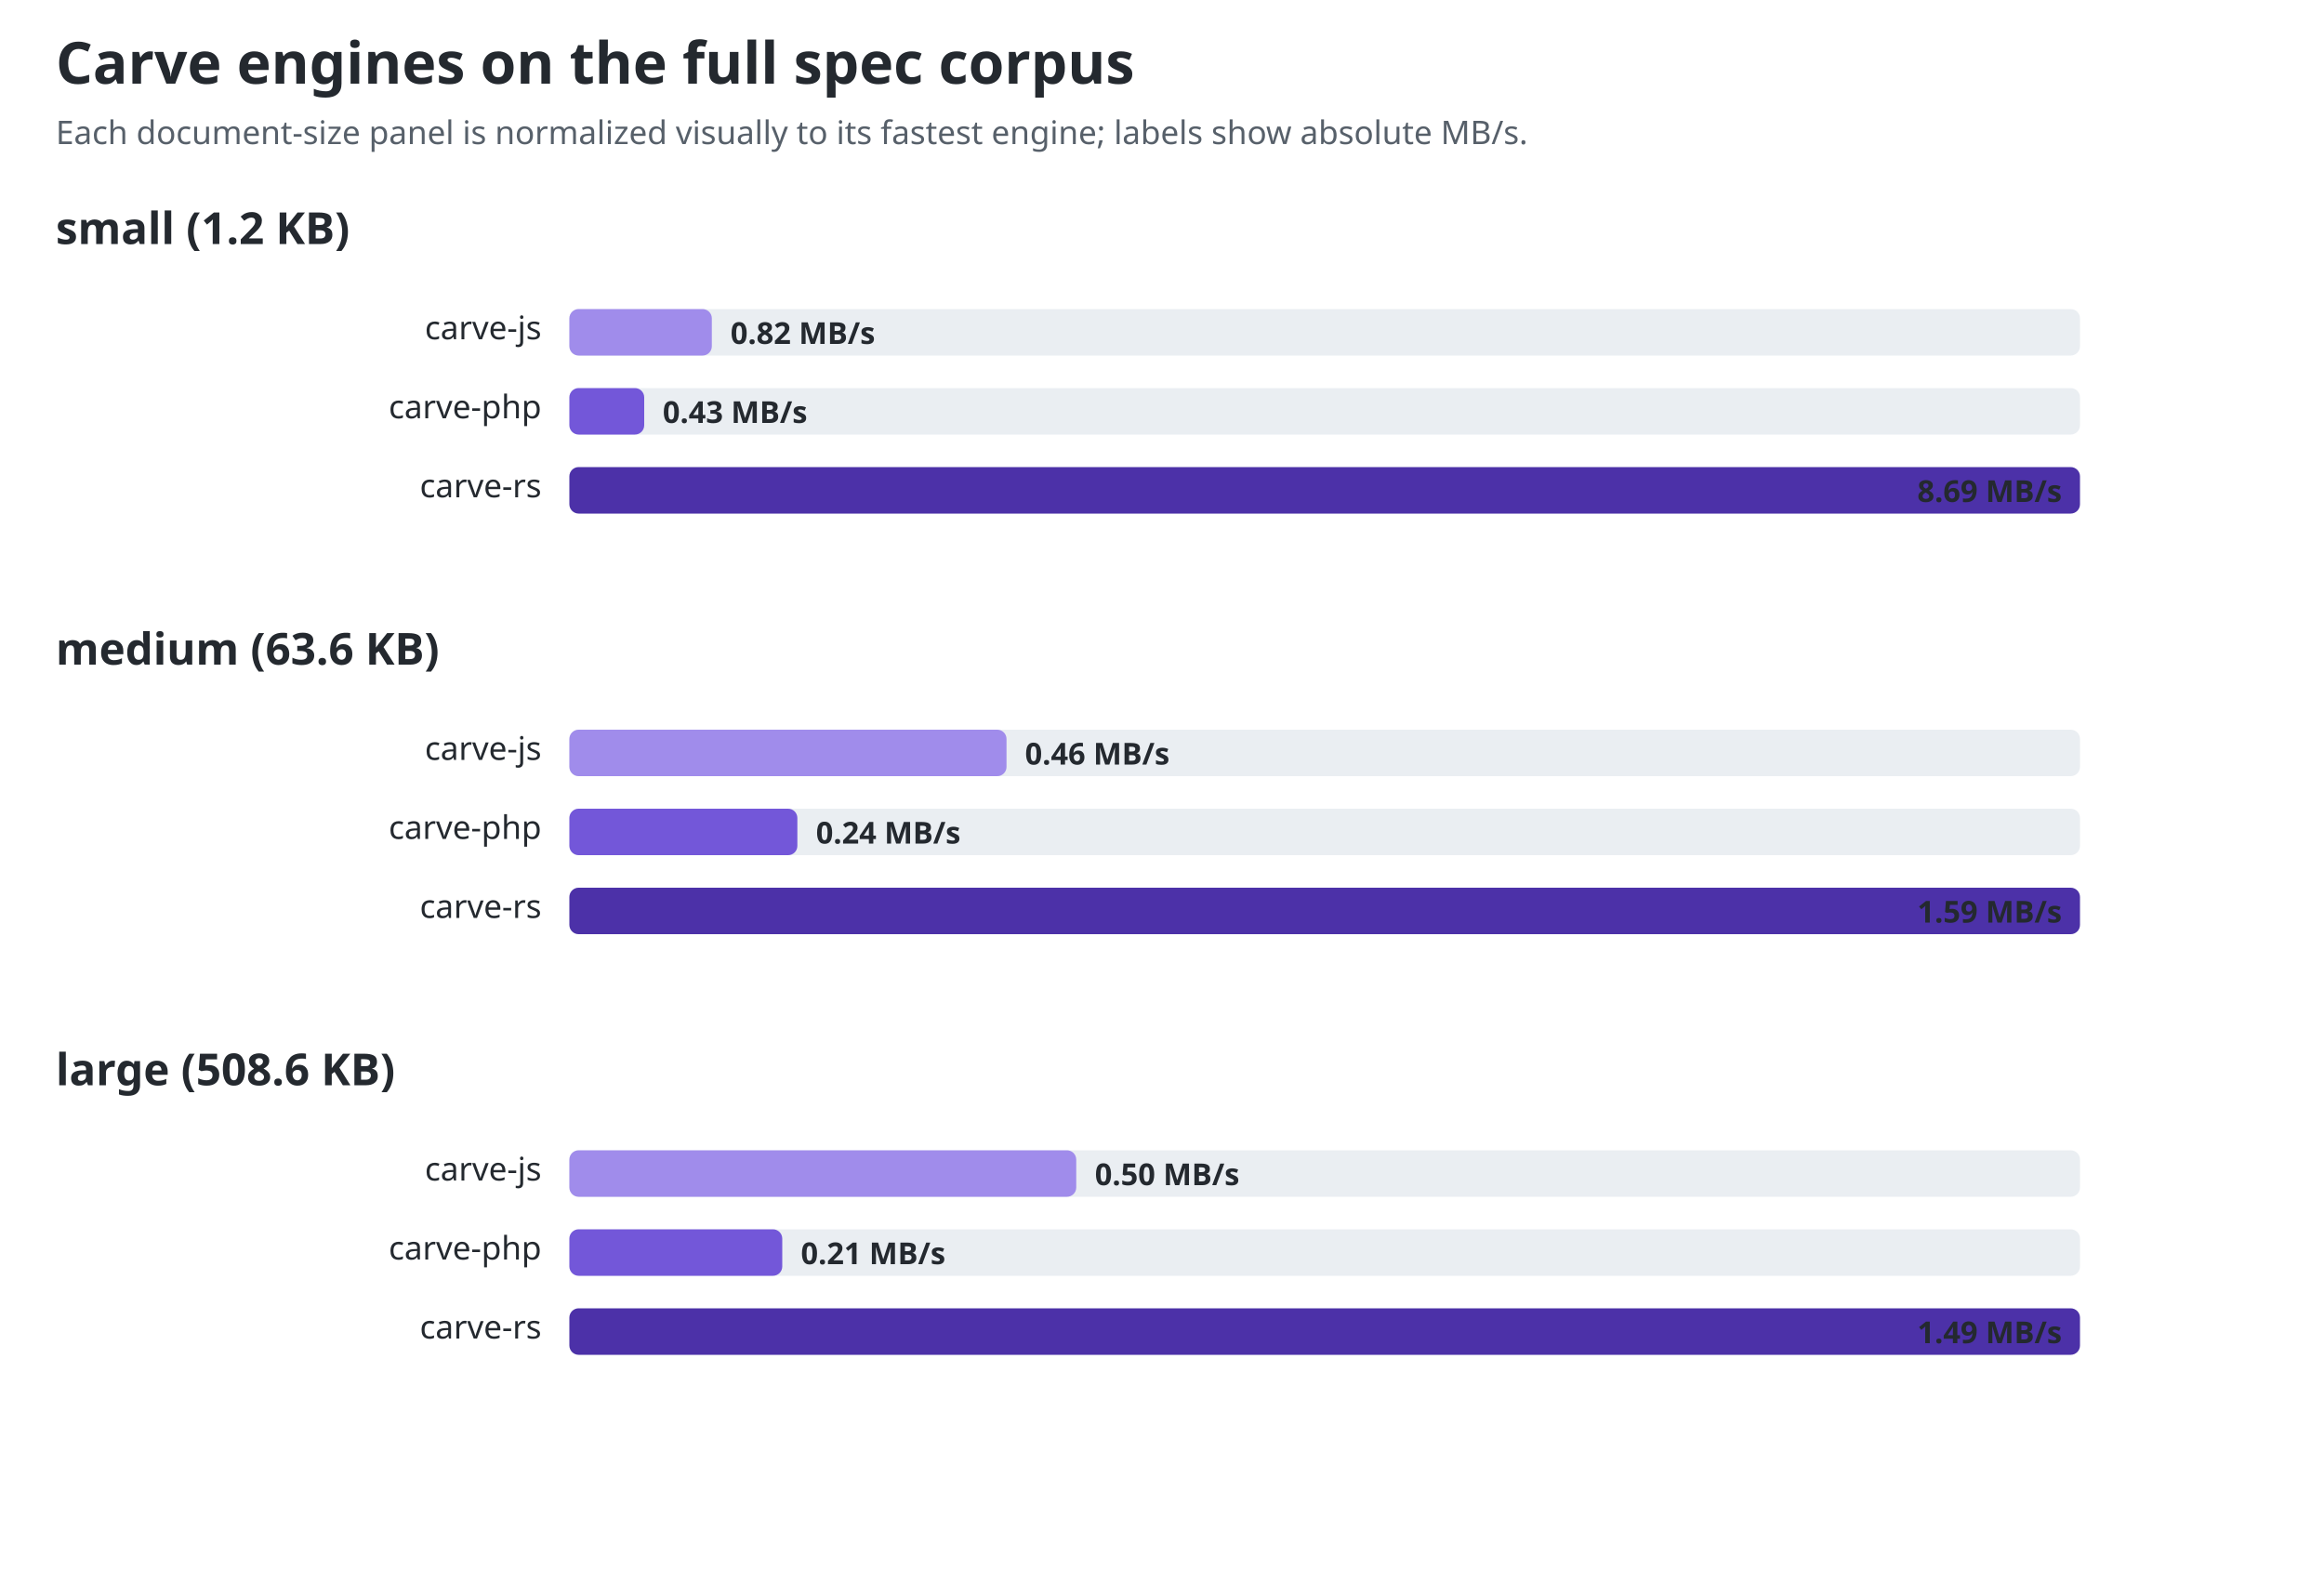
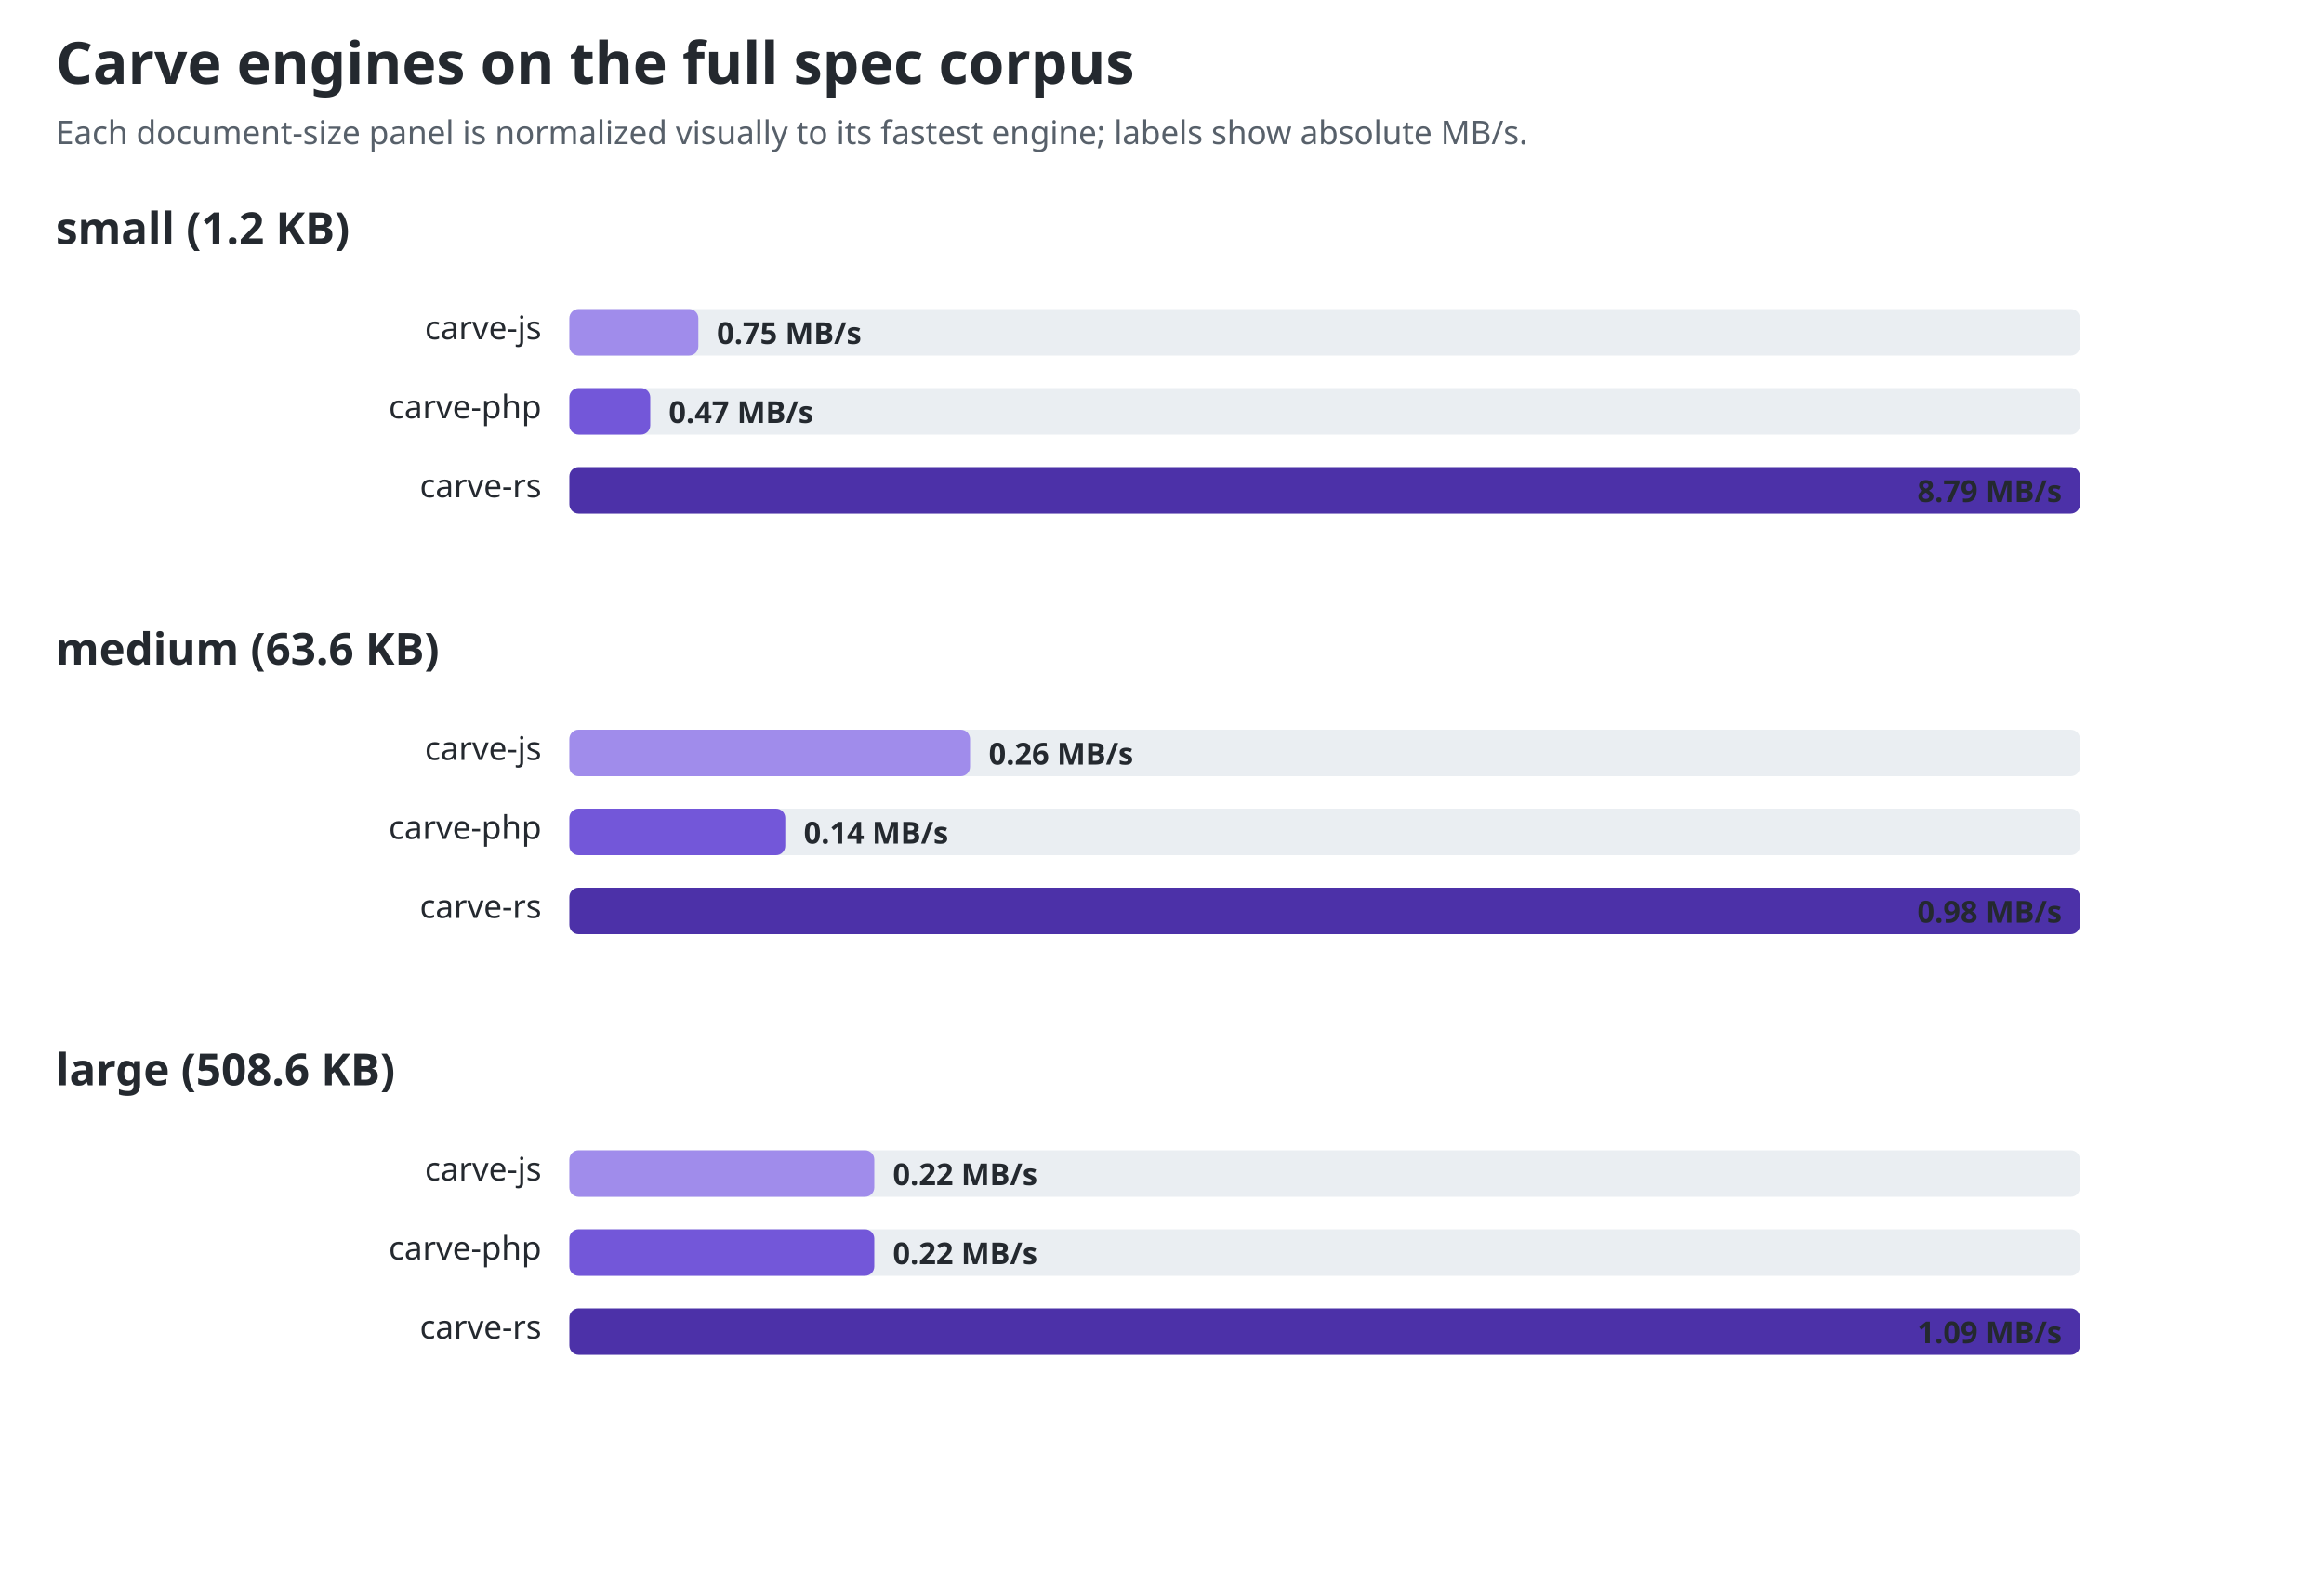
<svg xmlns="http://www.w3.org/2000/svg" width="1000" height="681" viewBox="0 0 1000 681" role="img" aria-labelledby="title desc">
  <style>text{font-family:ui-sans-serif,system-ui,sans-serif;fill:#24292f}.title{font-size:25px;font-weight:700}.sub{font-size:14px;fill:#57606a}.group{font-size:19px;font-weight:650}.label{font-size:14px}.value{font-size:13px;font-weight:650;fill:#24292f}.track{fill:#eaeef2}@media(prefers-color-scheme:dark){text,.value{fill:#f0f6fc}.sub{fill:#8c959f}.track{fill:#30363d}}</style>
  <text id="chart-title" class="title" x="24" y="36">Carve engines on the full spec corpus</text>
  <text class="sub" x="24" y="62">Each document-size panel is normalized visually to its fastest engine; labels show absolute MB/s.</text>
  <text class="group" x="24" y="105">small (1.2 KB)</text>
  <text class="label" x="233" y="146" text-anchor="end">carve-js</text>
  <rect class="track" x="245" y="133" width="650" height="20" rx="4" />
-   <rect x="245" y="133" width="61.3" height="20" rx="4" fill="#a08ceb" />
-   <text class="value" x="314.335" y="148">0.82 MB/s</text>
+   <rect x="245" y="133" width="55.5" height="20" rx="4" fill="#a08ceb" />
+   <text class="value" x="308.461" y="148">0.75 MB/s</text>
  <text class="label" x="233" y="180" text-anchor="end">carve-php</text>
  <rect class="track" x="245" y="167" width="650" height="20" rx="4" />
-   <rect x="245" y="167" width="32.2" height="20" rx="4" fill="#7357d9" />
-   <text class="value" x="285.163" y="182">0.43 MB/s</text>
+   <rect x="245" y="167" width="34.8" height="20" rx="4" fill="#7357d9" />
+   <text class="value" x="287.755" y="182">0.47 MB/s</text>
  <text class="label" x="233" y="214" text-anchor="end">carve-rs</text>
  <rect class="track" x="245" y="201" width="650" height="20" rx="4" />
  <rect x="245" y="201" width="650.0" height="20" rx="4" fill="#4c31a8" />
-   <text class="value" x="825" y="216">8.69 MB/s</text>
+   <text class="value" x="825" y="216">8.79 MB/s</text>
  <text class="group" x="24" y="286">medium (63.6 KB)</text>
  <text class="label" x="233" y="327" text-anchor="end">carve-js</text>
  <rect class="track" x="245" y="314" width="650" height="20" rx="4" />
-   <rect x="245" y="314" width="188.1" height="20" rx="4" fill="#a08ceb" />
-   <text class="value" x="441.05" y="329">0.46 MB/s</text>
+   <rect x="245" y="314" width="172.4" height="20" rx="4" fill="#a08ceb" />
+   <text class="value" x="425.449" y="329">0.26 MB/s</text>
  <text class="label" x="233" y="361" text-anchor="end">carve-php</text>
  <rect class="track" x="245" y="348" width="650" height="20" rx="4" />
-   <rect x="245" y="348" width="98.1" height="20" rx="4" fill="#7357d9" />
-   <text class="value" x="351.113" y="363">0.24 MB/s</text>
+   <rect x="245" y="348" width="92.9" height="20" rx="4" fill="#7357d9" />
+   <text class="value" x="345.857" y="363">0.14 MB/s</text>
  <text class="label" x="233" y="395" text-anchor="end">carve-rs</text>
  <rect class="track" x="245" y="382" width="650" height="20" rx="4" />
  <rect x="245" y="382" width="650.0" height="20" rx="4" fill="#4c31a8" />
-   <text class="value" x="825" y="397">1.59 MB/s</text>
+   <text class="value" x="825" y="397">0.98 MB/s</text>
  <text class="group" x="24" y="467">large (508.6 KB)</text>
  <text class="label" x="233" y="508" text-anchor="end">carve-js</text>
  <rect class="track" x="245" y="495" width="650" height="20" rx="4" />
-   <rect x="245" y="495" width="218.1" height="20" rx="4" fill="#a08ceb" />
-   <text class="value" x="471.121" y="510">0.50 MB/s</text>
+   <rect x="245" y="495" width="131.2" height="20" rx="4" fill="#a08ceb" />
+   <text class="value" x="384.193" y="510">0.22 MB/s</text>
  <text class="label" x="233" y="542" text-anchor="end">carve-php</text>
  <rect class="track" x="245" y="529" width="650" height="20" rx="4" />
-   <rect x="245" y="529" width="91.6" height="20" rx="4" fill="#7357d9" />
-   <text class="value" x="344.611" y="544">0.21 MB/s</text>
+   <rect x="245" y="529" width="131.2" height="20" rx="4" fill="#7357d9" />
+   <text class="value" x="384.193" y="544">0.22 MB/s</text>
  <text class="label" x="233" y="576" text-anchor="end">carve-rs</text>
  <rect class="track" x="245" y="563" width="650" height="20" rx="4" />
  <rect x="245" y="563" width="650.0" height="20" rx="4" fill="#4c31a8" />
-   <text class="value" x="825" y="578">1.49 MB/s</text>
+   <text class="value" x="825" y="578">1.09 MB/s</text>
</svg>
